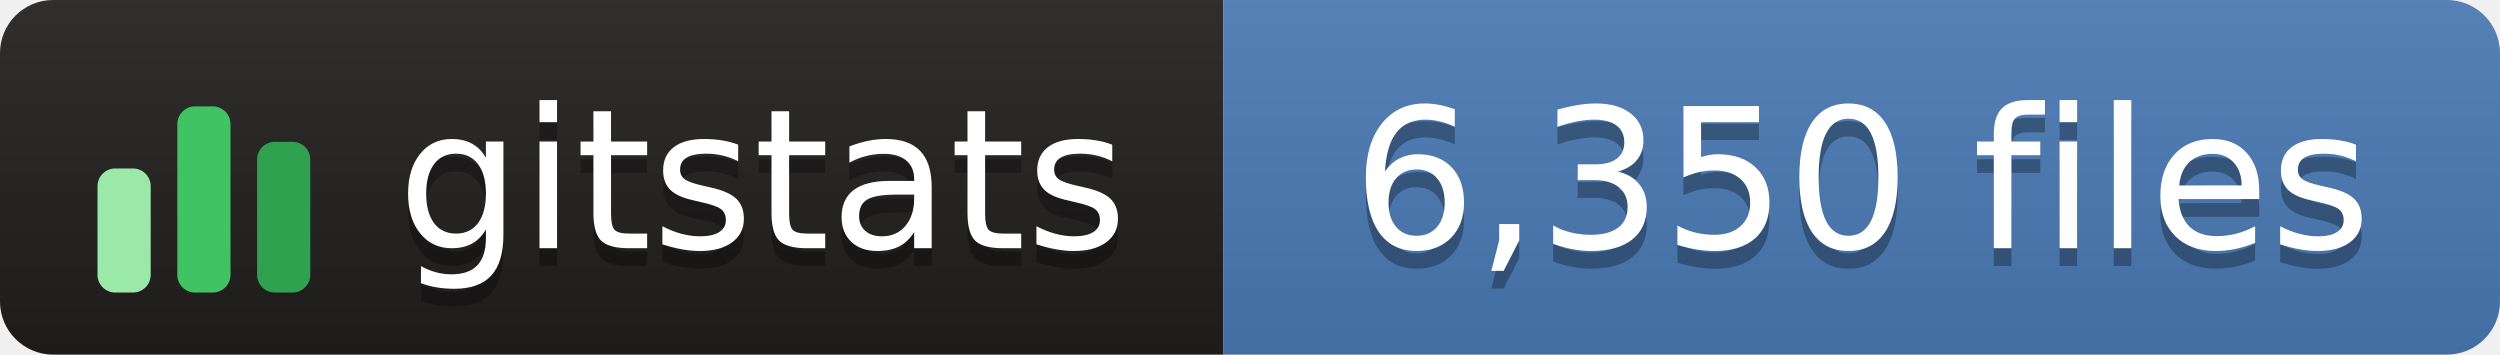
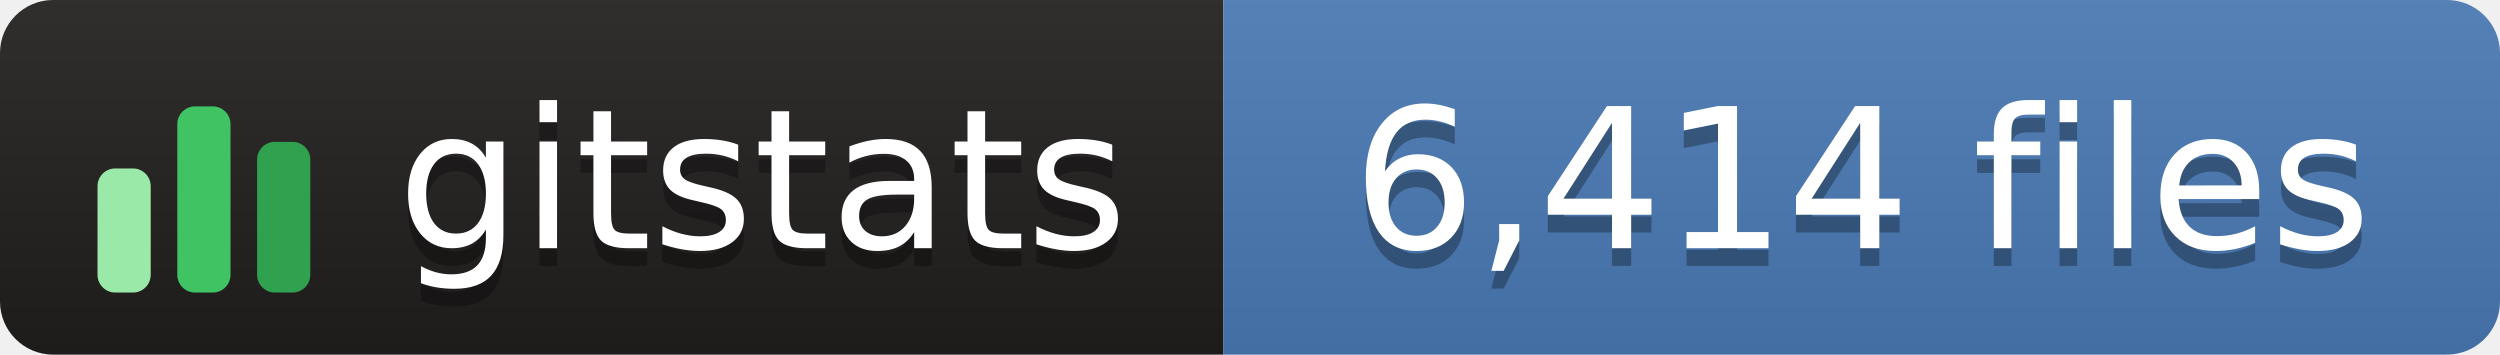
- <svg xmlns="http://www.w3.org/2000/svg" width="141" height="20" role="img" aria-label="gitstats: 6,350 files">
+ <svg xmlns="http://www.w3.org/2000/svg" width="141" height="20" role="img" aria-label="gitstats: 6,414 files">
  <linearGradient id="s" x2="0" y2="100%">
    <stop offset="0" stop-color="#bbb" stop-opacity=".1" />
    <stop offset="1" stop-opacity=".1" />
  </linearGradient>
  <clipPath id="r">
    <rect width="141" height="20" rx="3" fill="#fff" />
  </clipPath>
  <g clip-path="url(#r)">
    <rect width="69" height="20" fill="#211e1e" />
    <rect x="69" width="72" height="20" fill="#4a7ab5" />
    <rect width="141" height="20" fill="url(#s)" />
  </g>
  <g transform="translate(5,3.5)">
    <rect x="0.5" y="6.0" width="3" height="7.0" rx="1" fill="#9be9a8" />
    <rect x="5.0" y="2.5" width="3" height="10.5" rx="1" fill="#40c463" />
    <rect x="9.5" y="4.5" width="3" height="8.5" rx="1" fill="#30a14e" />
  </g>
  <g fill="#fff" text-anchor="middle" font-family="Verdana,Geneva,DejaVu Sans,sans-serif" text-rendering="geometricPrecision" font-size="110">
    <text aria-hidden="true" x="430" y="150" fill="#010101" fill-opacity=".3" transform="scale(.1)" textLength="420">gitstats</text>
    <text x="430" y="140" transform="scale(.1)" textLength="420">gitstats</text>
-     <text aria-hidden="true" x="1050" y="150" fill="#010101" fill-opacity=".3" transform="scale(.1)" textLength="610">6,350 files</text>
-     <text x="1050" y="140" transform="scale(.1)" textLength="610">6,350 files</text>
+     <text aria-hidden="true" x="1050" y="150" fill="#010101" fill-opacity=".3" transform="scale(.1)" textLength="610">6,414 files</text>
+     <text x="1050" y="140" transform="scale(.1)" textLength="610">6,414 files</text>
  </g>
</svg>
